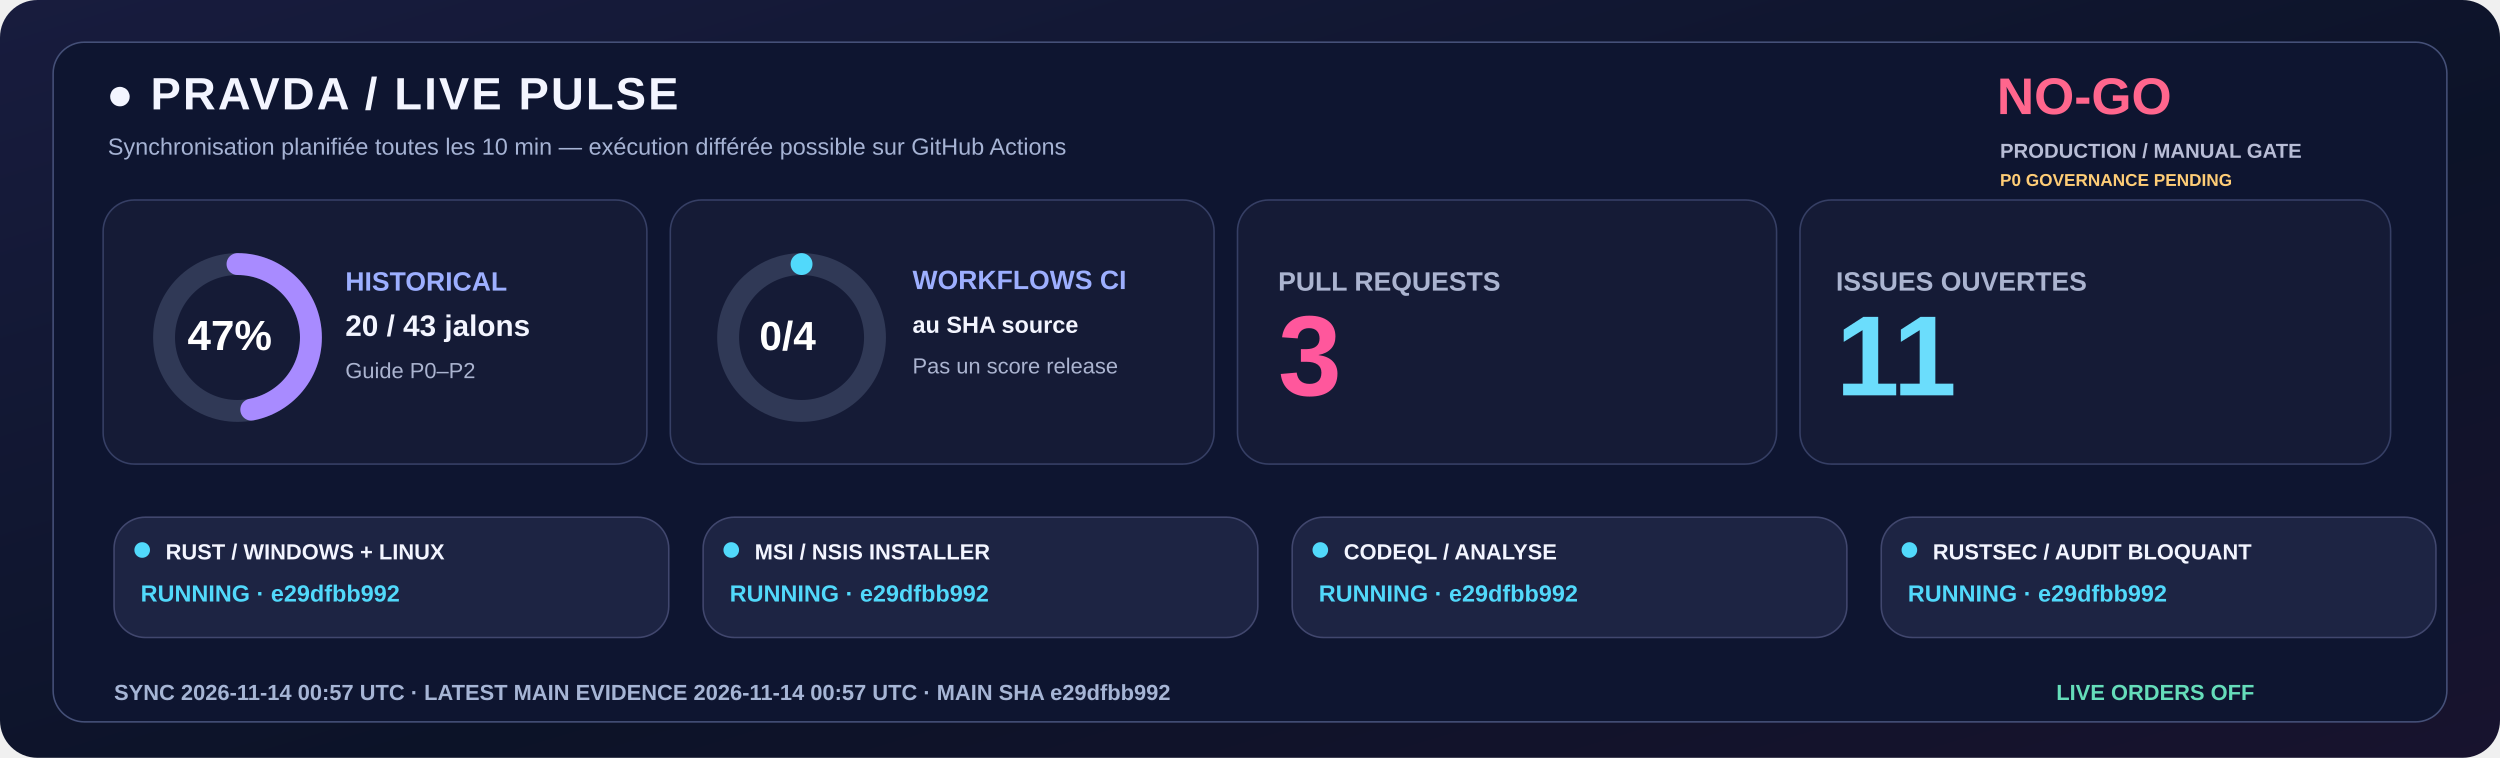
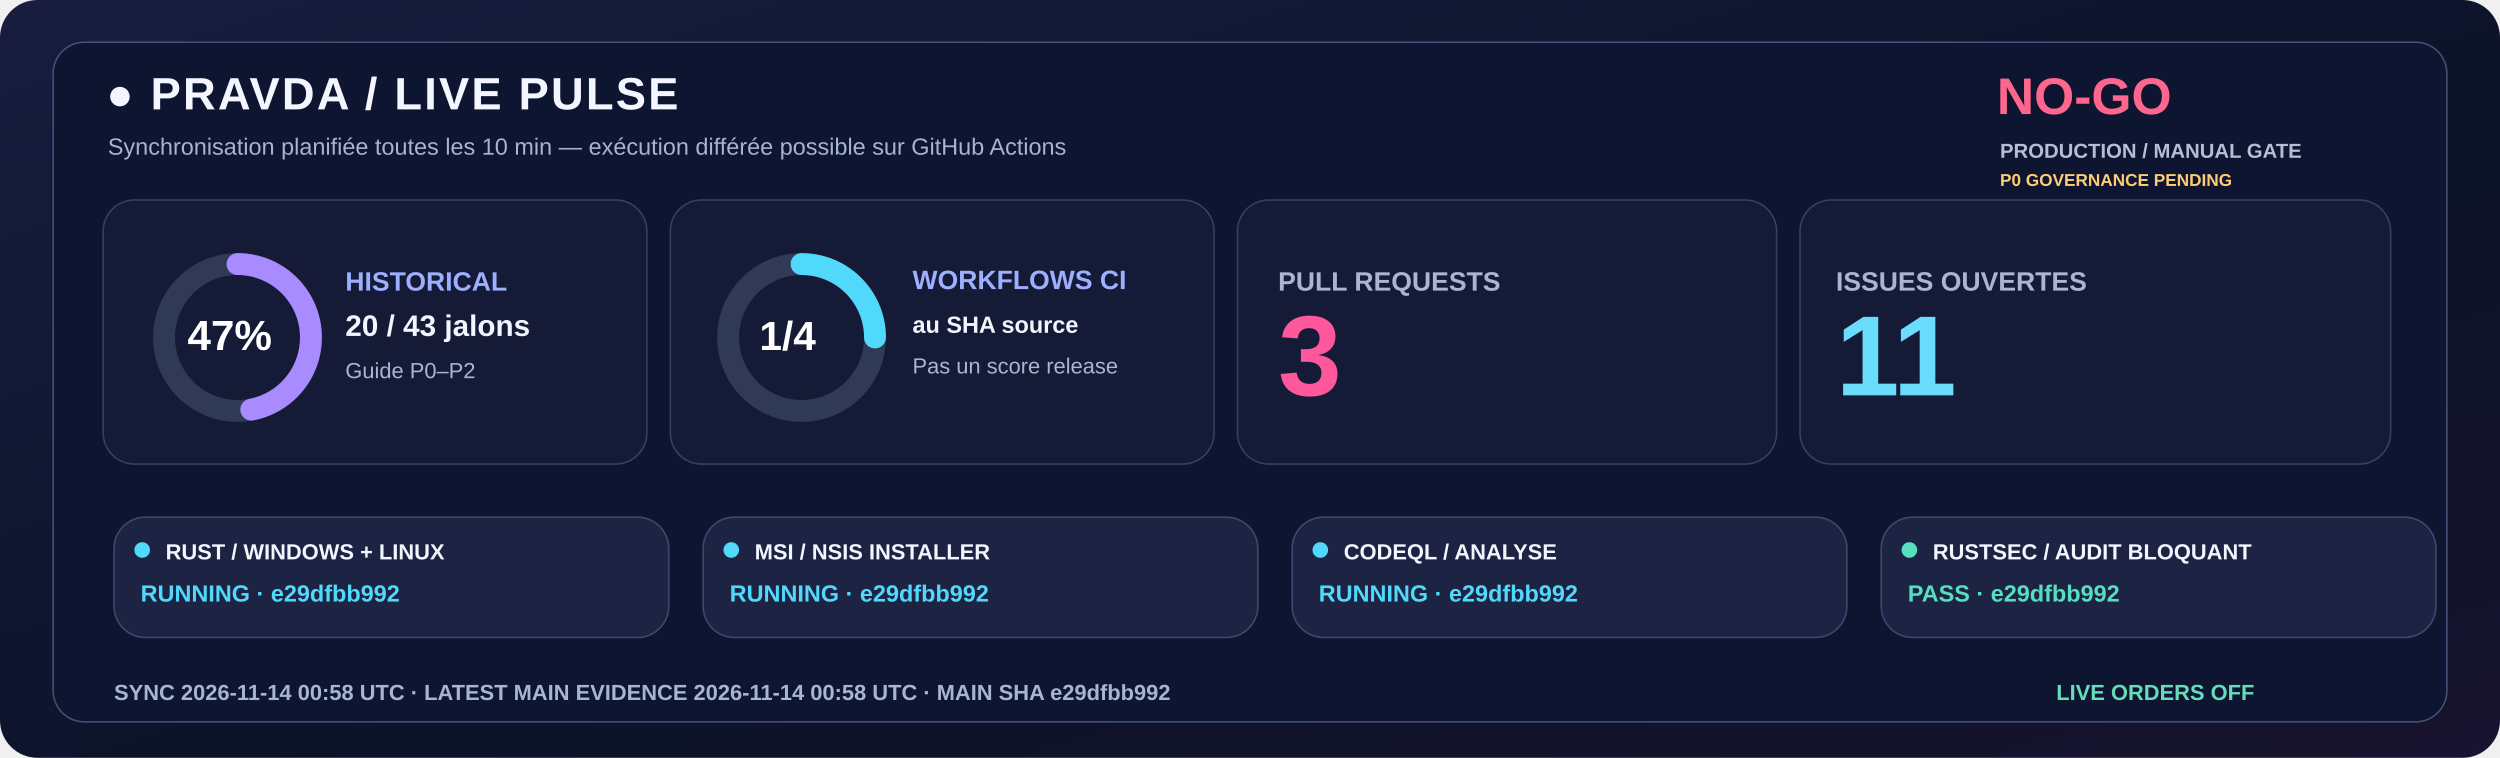
<svg xmlns="http://www.w3.org/2000/svg" width="1600" height="485" viewBox="0 0 1600 485" role="img">
  <defs>
    <linearGradient id="livebg" x1="0" y1="0" x2="1" y2="1">
      <stop stop-color="#181C3E" />
      <stop offset=".58" stop-color="#0C1328" />
      <stop offset="1" stop-color="#18132E" />
    </linearGradient>
  </defs>
  <rect width="1600" height="485" rx="24" fill="url(#livebg)" />
  <rect x="34" y="27" width="1532" height="435" rx="20" fill="#0E1530" stroke="#455078" />
  <text x="68" y="70" fill="#F3F5FF" font-family="Segoe UI,Arial,sans-serif" font-size="29" font-weight="800" letter-spacing="1.4">●  PRAVDA / LIVE PULSE</text>
  <text x="69" y="99" fill="#A6B3D4" font-family="Segoe UI,Arial,sans-serif" font-size="15" font-weight="500">Synchronisation planifiée toutes les 10 min — exécution différée possible sur GitHub Actions</text>
  <text x="1278" y="73" fill="#FF668D" font-family="Segoe UI,Arial,sans-serif" font-size="33" font-weight="800">NO-GO</text>
  <text x="1280" y="101" fill="#B8BDD6" font-family="Segoe UI,Arial,sans-serif" font-size="13" font-weight="650">PRODUCTION / MANUAL GATE</text>
  <text x="1280" y="119" fill="#FFCD76" font-family="Segoe UI,Arial,sans-serif" font-size="11" font-weight="650">P0 GOVERNANCE PENDING</text>
  <rect x="66" y="128" width="348" height="169" rx="20" fill="#151B36" stroke="#363F65" />
  <rect x="429" y="128" width="348" height="169" rx="20" fill="#151B36" stroke="#363F65" />
  <rect x="792" y="128" width="345" height="169" rx="20" fill="#151B36" stroke="#363F65" />
  <rect x="1152" y="128" width="378" height="169" rx="20" fill="#151B36" stroke="#363F65" />
  <circle cx="152" cy="216" r="47" fill="none" stroke="#303956" stroke-width="14" />
  <circle cx="152" cy="216" r="47" fill="none" stroke="#A88BFF" stroke-width="14" stroke-linecap="round" stroke-dasharray="138.80 156.51" transform="rotate(-90 152 216)" />
  <text x="120" y="224" fill="#FFFFFF" font-family="Segoe UI,Arial,sans-serif" font-size="27" font-weight="800">47%</text>
  <text x="221" y="186" fill="#9DAFFF" font-family="Segoe UI,Arial,sans-serif" font-size="17" font-weight="700">HISTORICAL</text>
  <text x="221" y="215" fill="#F3F5FF" font-family="Segoe UI,Arial,sans-serif" font-size="19" font-weight="750">20 / 43 jalons</text>
  <text x="221" y="242" fill="#ABB4D0" font-family="Segoe UI,Arial,sans-serif" font-size="14" font-weight="500">Guide P0–P2</text>
  <circle cx="513" cy="216" r="47" fill="none" stroke="#303956" stroke-width="14" />
-   <circle cx="513" cy="216" r="47" fill="none" stroke="#51D9FB" stroke-width="14" stroke-linecap="round" stroke-dasharray="0.00 295.31" transform="rotate(-90 513 216)" />
-   <text x="486" y="224" fill="#FFFFFF" font-family="Segoe UI,Arial,sans-serif" font-size="26" font-weight="800">0/4</text>
+   <circle cx="513" cy="216" r="47" fill="none" stroke="#51D9FB" stroke-width="14" stroke-linecap="round" stroke-dasharray="73.83 221.48" transform="rotate(-90 513 216)" />
+   <text x="486" y="224" fill="#FFFFFF" font-family="Segoe UI,Arial,sans-serif" font-size="26" font-weight="800">1/4</text>
  <text x="584" y="185" fill="#9DAFFF" font-family="Segoe UI,Arial,sans-serif" font-size="17" font-weight="700">WORKFLOWS CI</text>
  <text x="584" y="213" fill="#F3F5FF" font-family="Segoe UI,Arial,sans-serif" font-size="15" font-weight="600">au SHA source</text>
  <text x="584" y="239" fill="#ABB4D0" font-family="Segoe UI,Arial,sans-serif" font-size="14" font-weight="500">Pas un score release</text>
  <text x="818" y="186" fill="#ABB4D0" font-family="Segoe UI,Arial,sans-serif" font-size="17" font-weight="700">PULL REQUESTS</text>
  <text x="818" y="253" fill="#FF579C" font-family="Segoe UI,Arial,sans-serif" font-size="73" font-weight="800">3</text>
  <text x="1175" y="186" fill="#ABB4D0" font-family="Segoe UI,Arial,sans-serif" font-size="17" font-weight="700">ISSUES OUVERTES</text>
  <text x="1175" y="253" fill="#6BDDFC" font-family="Segoe UI,Arial,sans-serif" font-size="73" font-weight="800">11</text>
  <rect x="73" y="331" width="355" height="77" rx="20" fill="#1D2443" stroke="#41476E" />
  <circle cx="91" cy="352" r="5" fill="#51D9FB" />
  <text x="106" y="358" fill="#F3F5FF" font-family="Segoe UI,Arial,sans-serif" font-size="14" font-weight="750">RUST / WINDOWS + LINUX</text>
  <text x="90" y="385" fill="#51D9FB" font-family="Segoe UI,Arial,sans-serif" font-size="15" font-weight="700">RUNNING · e29dfbb992</text>
  <rect x="450" y="331" width="355" height="77" rx="20" fill="#1D2443" stroke="#41476E" />
  <circle cx="468" cy="352" r="5" fill="#51D9FB" />
  <text x="483" y="358" fill="#F3F5FF" font-family="Segoe UI,Arial,sans-serif" font-size="14" font-weight="750">MSI / NSIS INSTALLER</text>
  <text x="467" y="385" fill="#51D9FB" font-family="Segoe UI,Arial,sans-serif" font-size="15" font-weight="700">RUNNING · e29dfbb992</text>
  <rect x="827" y="331" width="355" height="77" rx="20" fill="#1D2443" stroke="#41476E" />
  <circle cx="845" cy="352" r="5" fill="#51D9FB" />
  <text x="860" y="358" fill="#F3F5FF" font-family="Segoe UI,Arial,sans-serif" font-size="14" font-weight="750">CODEQL / ANALYSE</text>
  <text x="844" y="385" fill="#51D9FB" font-family="Segoe UI,Arial,sans-serif" font-size="15" font-weight="700">RUNNING · e29dfbb992</text>
  <rect x="1204" y="331" width="355" height="77" rx="20" fill="#1D2443" stroke="#41476E" />
-   <circle cx="1222" cy="352" r="5" fill="#51D9FB" />
+   <circle cx="1222" cy="352" r="5" fill="#54DFC0" />
  <text x="1237" y="358" fill="#F3F5FF" font-family="Segoe UI,Arial,sans-serif" font-size="14" font-weight="750">RUSTSEC / AUDIT BLOQUANT</text>
-   <text x="1221" y="385" fill="#51D9FB" font-family="Segoe UI,Arial,sans-serif" font-size="15" font-weight="700">RUNNING · e29dfbb992</text>
-   <text x="73" y="448" fill="#A6B5D5" font-family="Segoe UI,Arial,sans-serif" font-size="14" font-weight="650">SYNC  2026-11-14 00:57 UTC   ·   LATEST MAIN EVIDENCE  2026-11-14 00:57 UTC   ·   MAIN SHA  e29dfbb992</text>
+   <text x="1221" y="385" fill="#54DFC0" font-family="Segoe UI,Arial,sans-serif" font-size="15" font-weight="700">PASS · e29dfbb992</text>
+   <text x="73" y="448" fill="#A6B5D5" font-family="Segoe UI,Arial,sans-serif" font-size="14" font-weight="650">SYNC  2026-11-14 00:58 UTC   ·   LATEST MAIN EVIDENCE  2026-11-14 00:58 UTC   ·   MAIN SHA  e29dfbb992</text>
  <text x="1316" y="448" fill="#65DDBA" font-family="Segoe UI,Arial,sans-serif" font-size="14" font-weight="730">LIVE ORDERS  OFF</text>
</svg>
